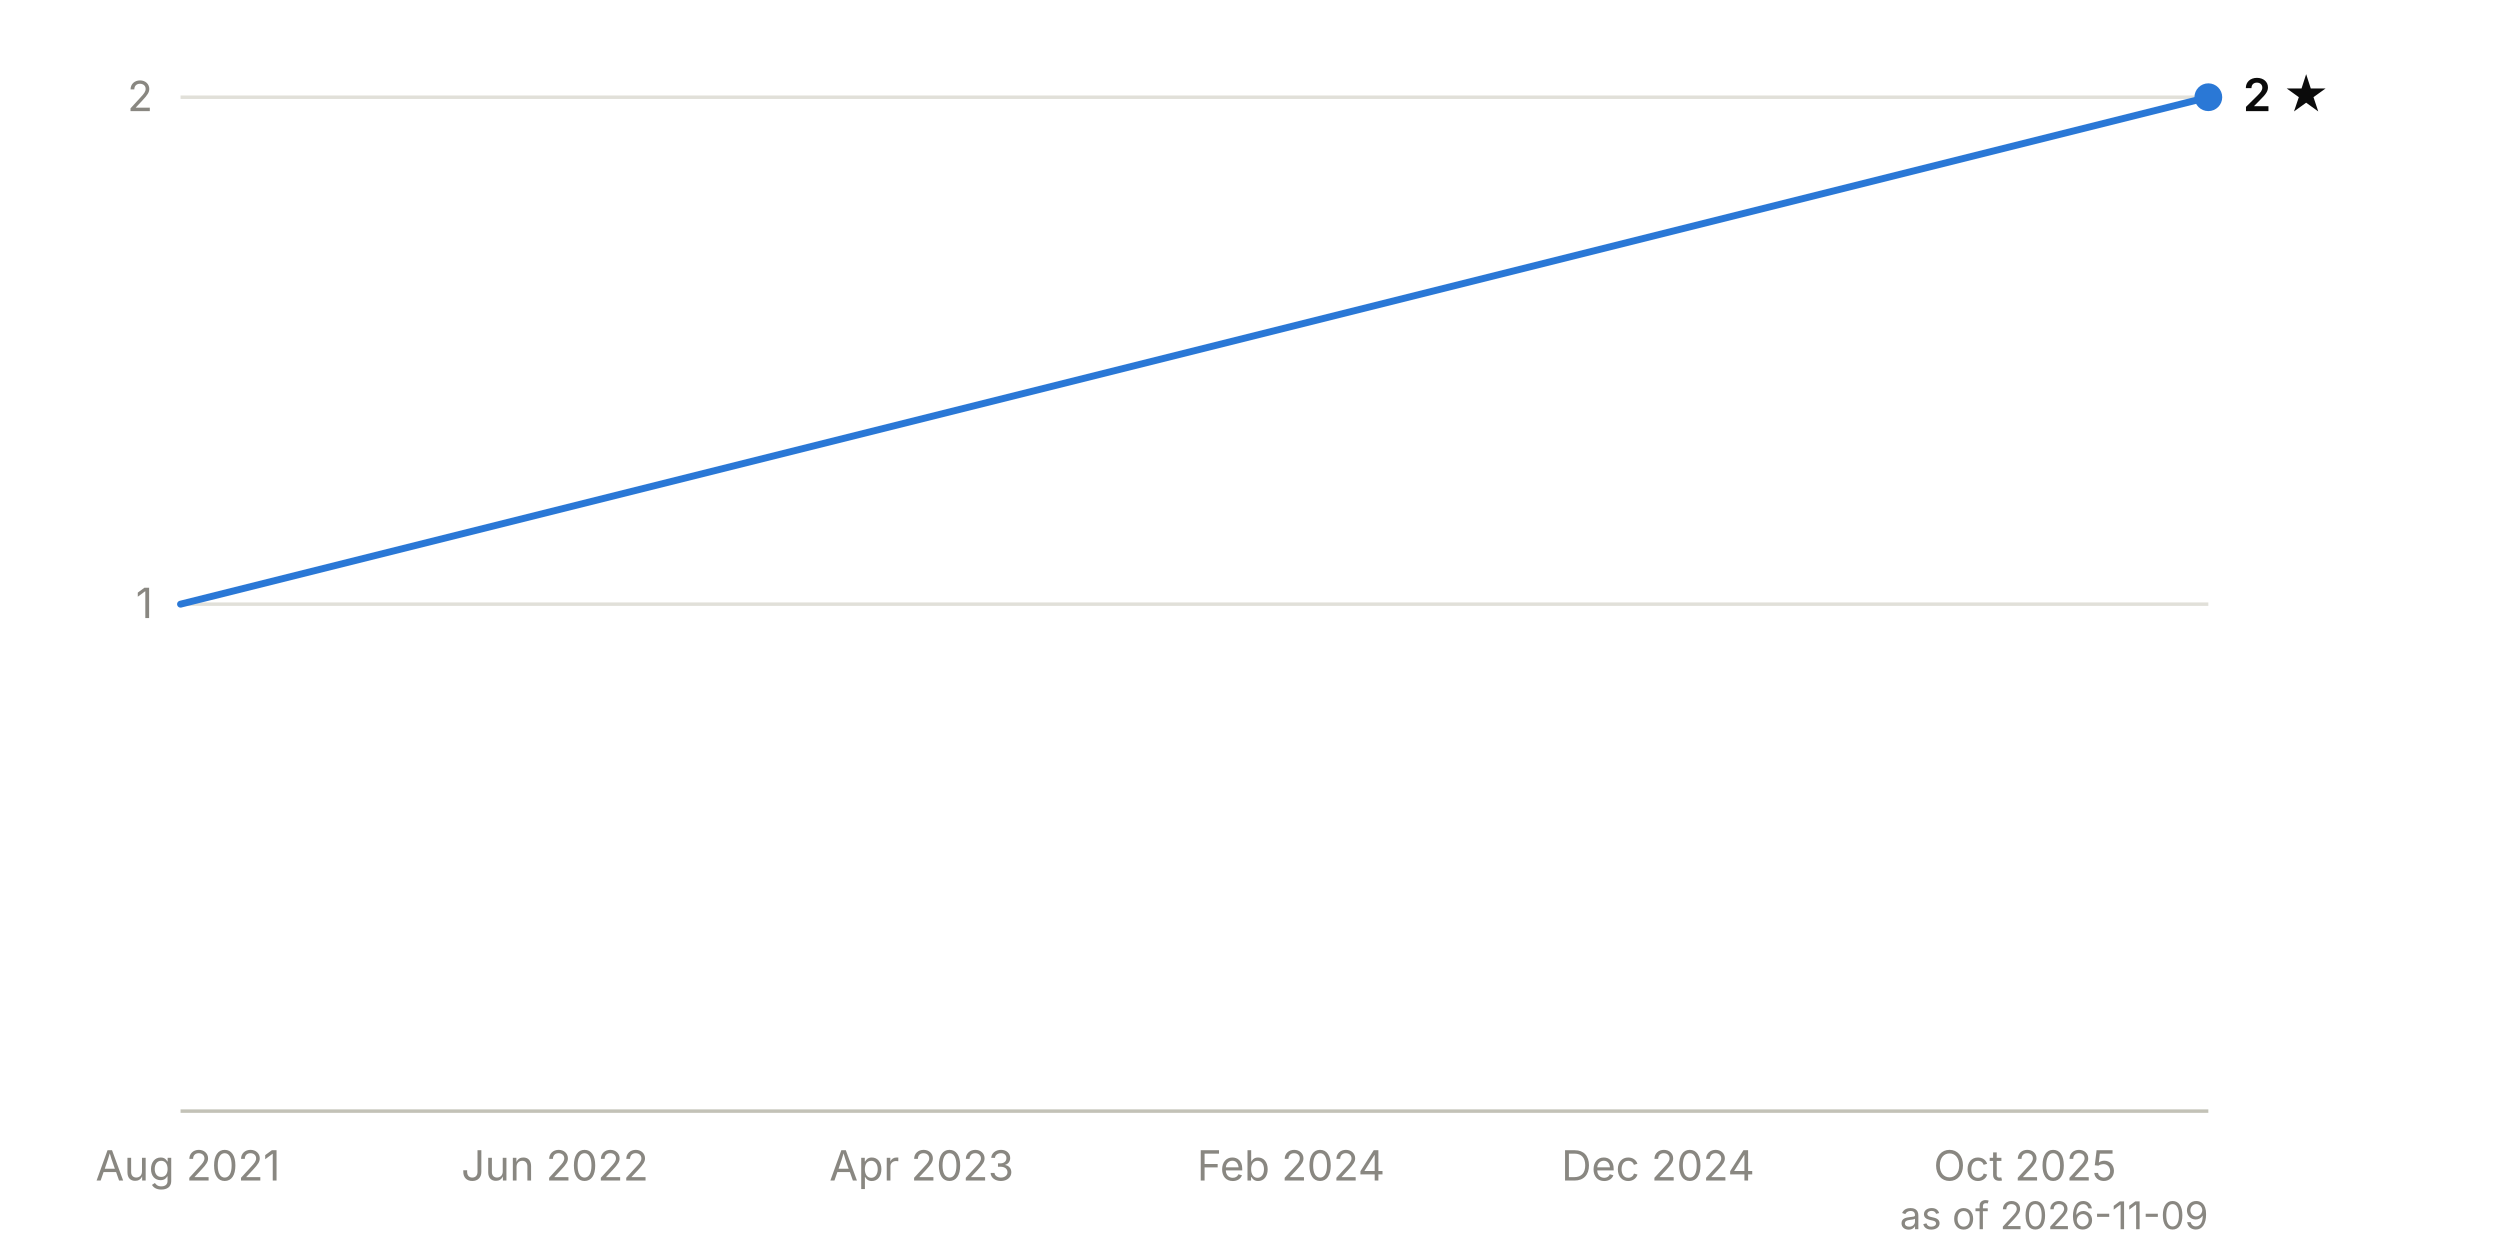
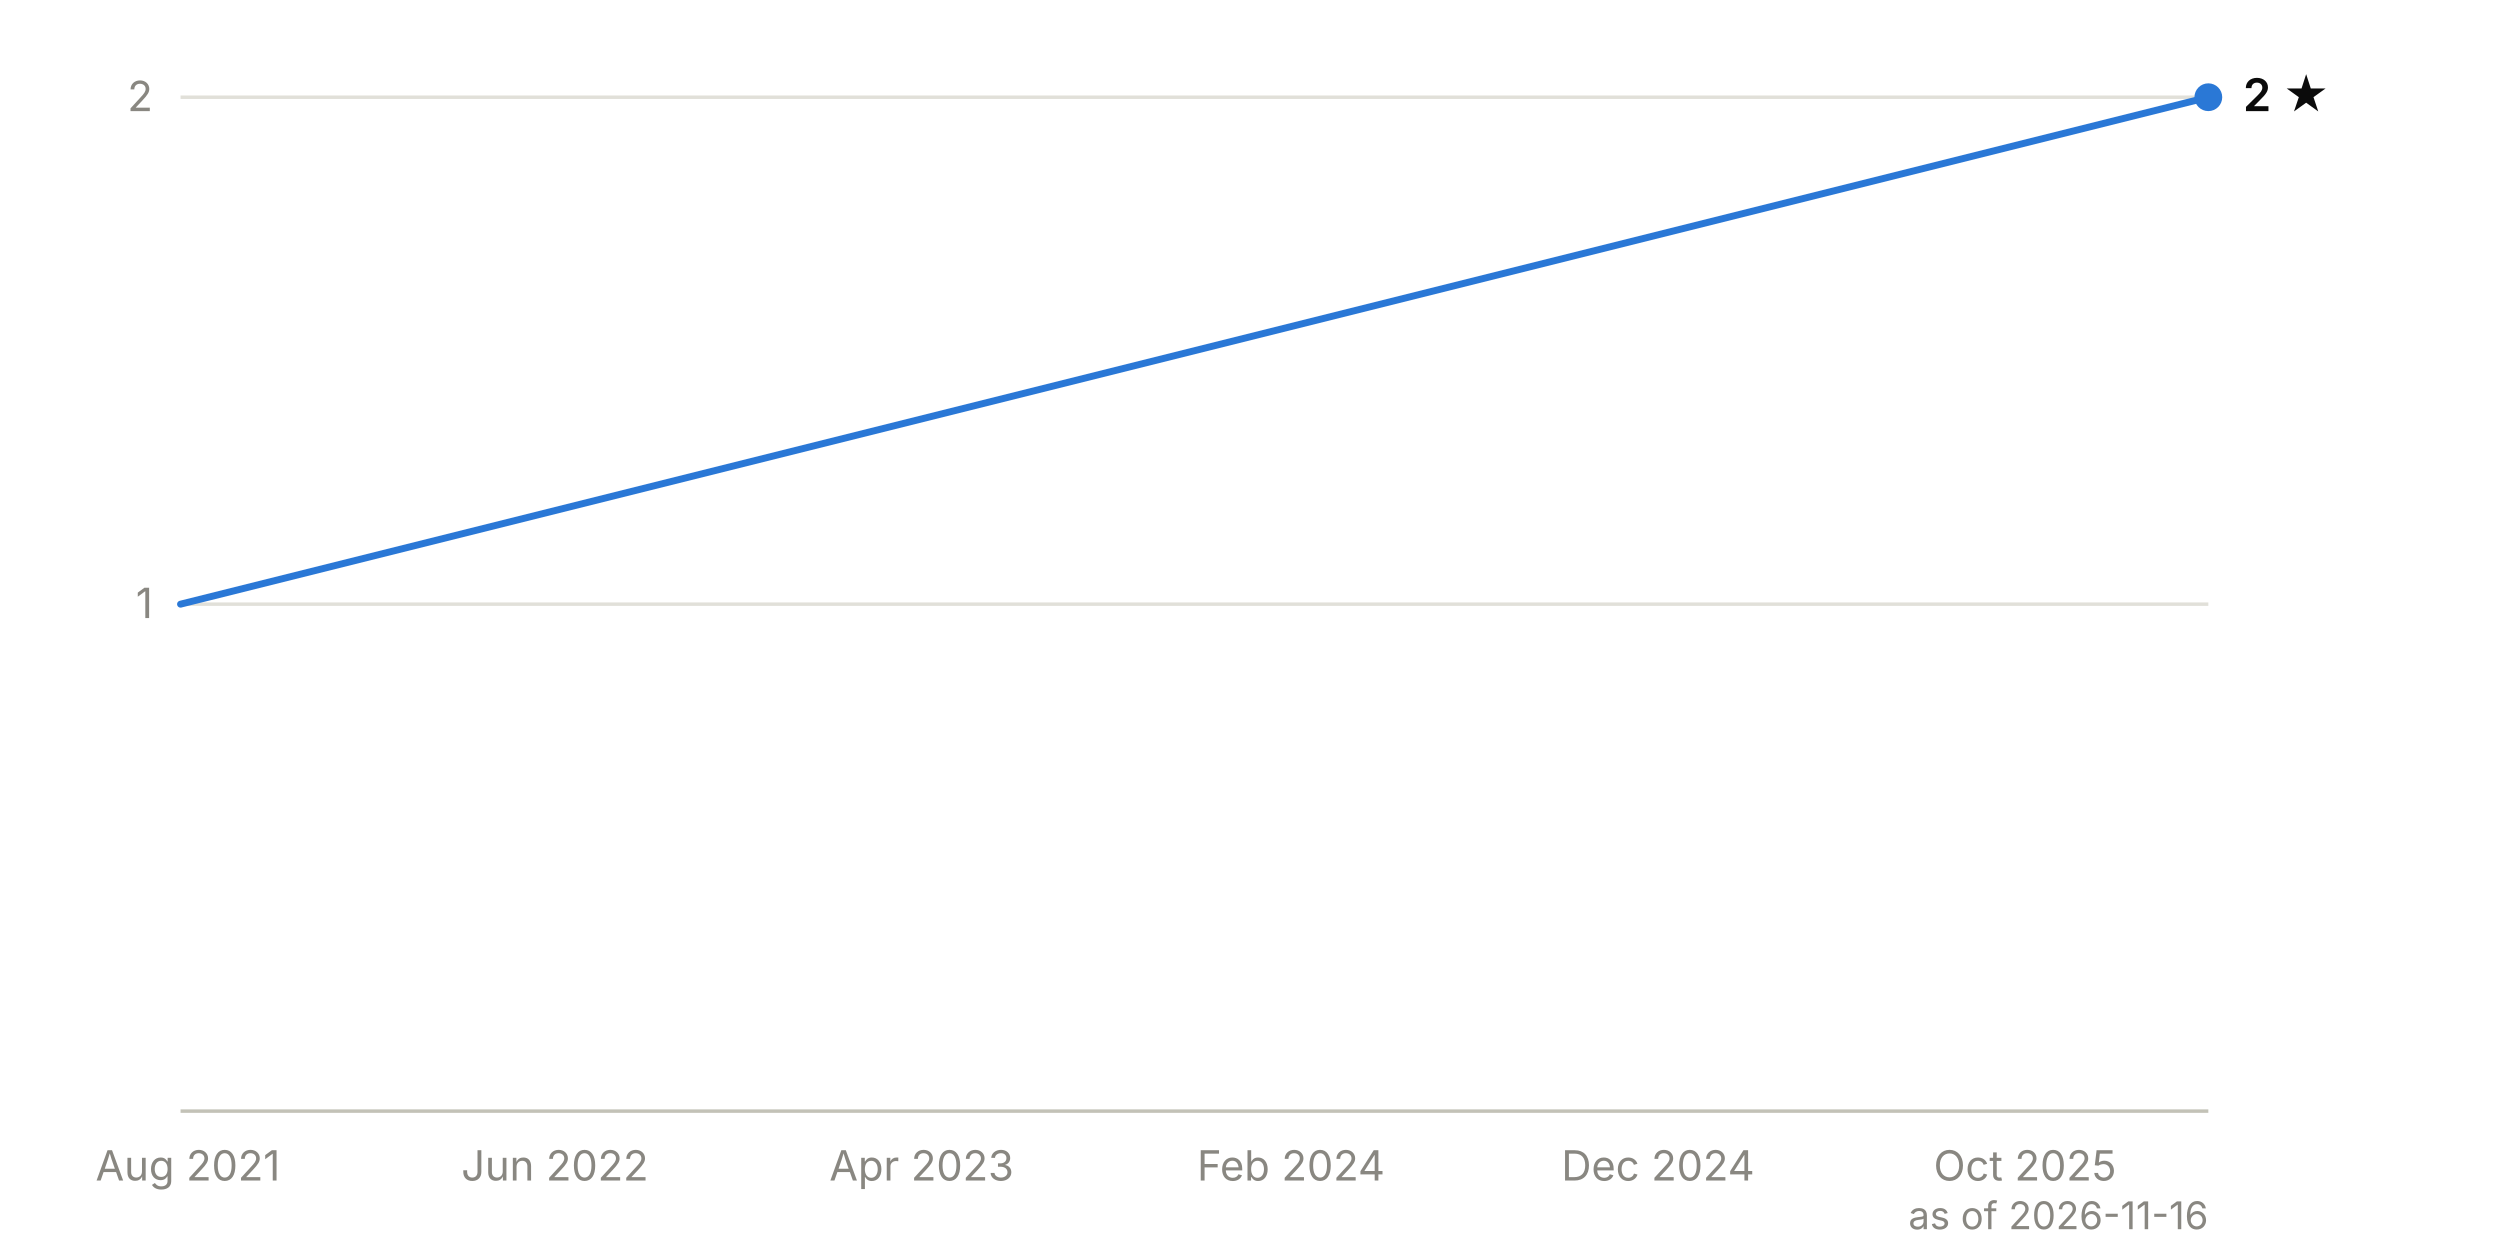
<svg xmlns="http://www.w3.org/2000/svg" viewBox="0 0 720 360" width="720" height="360" font-family="system-ui, -apple-system, 'Segoe UI', sans-serif" font-size="12">
  <line x1="52" y1="174.0" x2="636" y2="174.0" stroke="#e1e0d9" stroke-width="1" />
  <text x="44" y="178.0" text-anchor="end" fill="#898781" style="font-variant-numeric: tabular-nums">1</text>
  <line x1="52" y1="28.0" x2="636" y2="28.0" stroke="#e1e0d9" stroke-width="1" />
  <text x="44" y="32.0" text-anchor="end" fill="#898781" style="font-variant-numeric: tabular-nums">2</text>
  <line x1="52" y1="320.0" x2="636" y2="320.0" stroke="#c3c2b7" stroke-width="1" />
  <text x="54.1" y="340" text-anchor="middle" fill="#898781">Aug 2021</text>
  <text x="159.8" y="340" text-anchor="middle" fill="#898781">Jun 2022</text>
  <text x="265.4" y="340" text-anchor="middle" fill="#898781">Apr 2023</text>
  <text x="371.8" y="340" text-anchor="middle" fill="#898781">Feb 2024</text>
  <text x="477.5" y="340" text-anchor="middle" fill="#898781">Dec 2024</text>
  <text x="583.2" y="340" text-anchor="middle" fill="#898781">Oct 2025</text>
  <path d="M52.0,174.0 L636.0,28.0" fill="none" stroke="#2a78d6" stroke-width="2" stroke-linejoin="round" stroke-linecap="round" />
  <circle cx="636.0" cy="28.0" r="4" fill="#2a78d6" />
  <text x="646.0" y="32.0" fill="#0b0b0b" font-weight="600" font-size="13">2 ★</text>
-   <text x="636" y="354" text-anchor="end" fill="#898781" font-size="11">as of 2026-11-09</text>
+   <text x="636" y="354" text-anchor="end" fill="#898781" font-size="11">as of 2026-11-16</text>
</svg>
